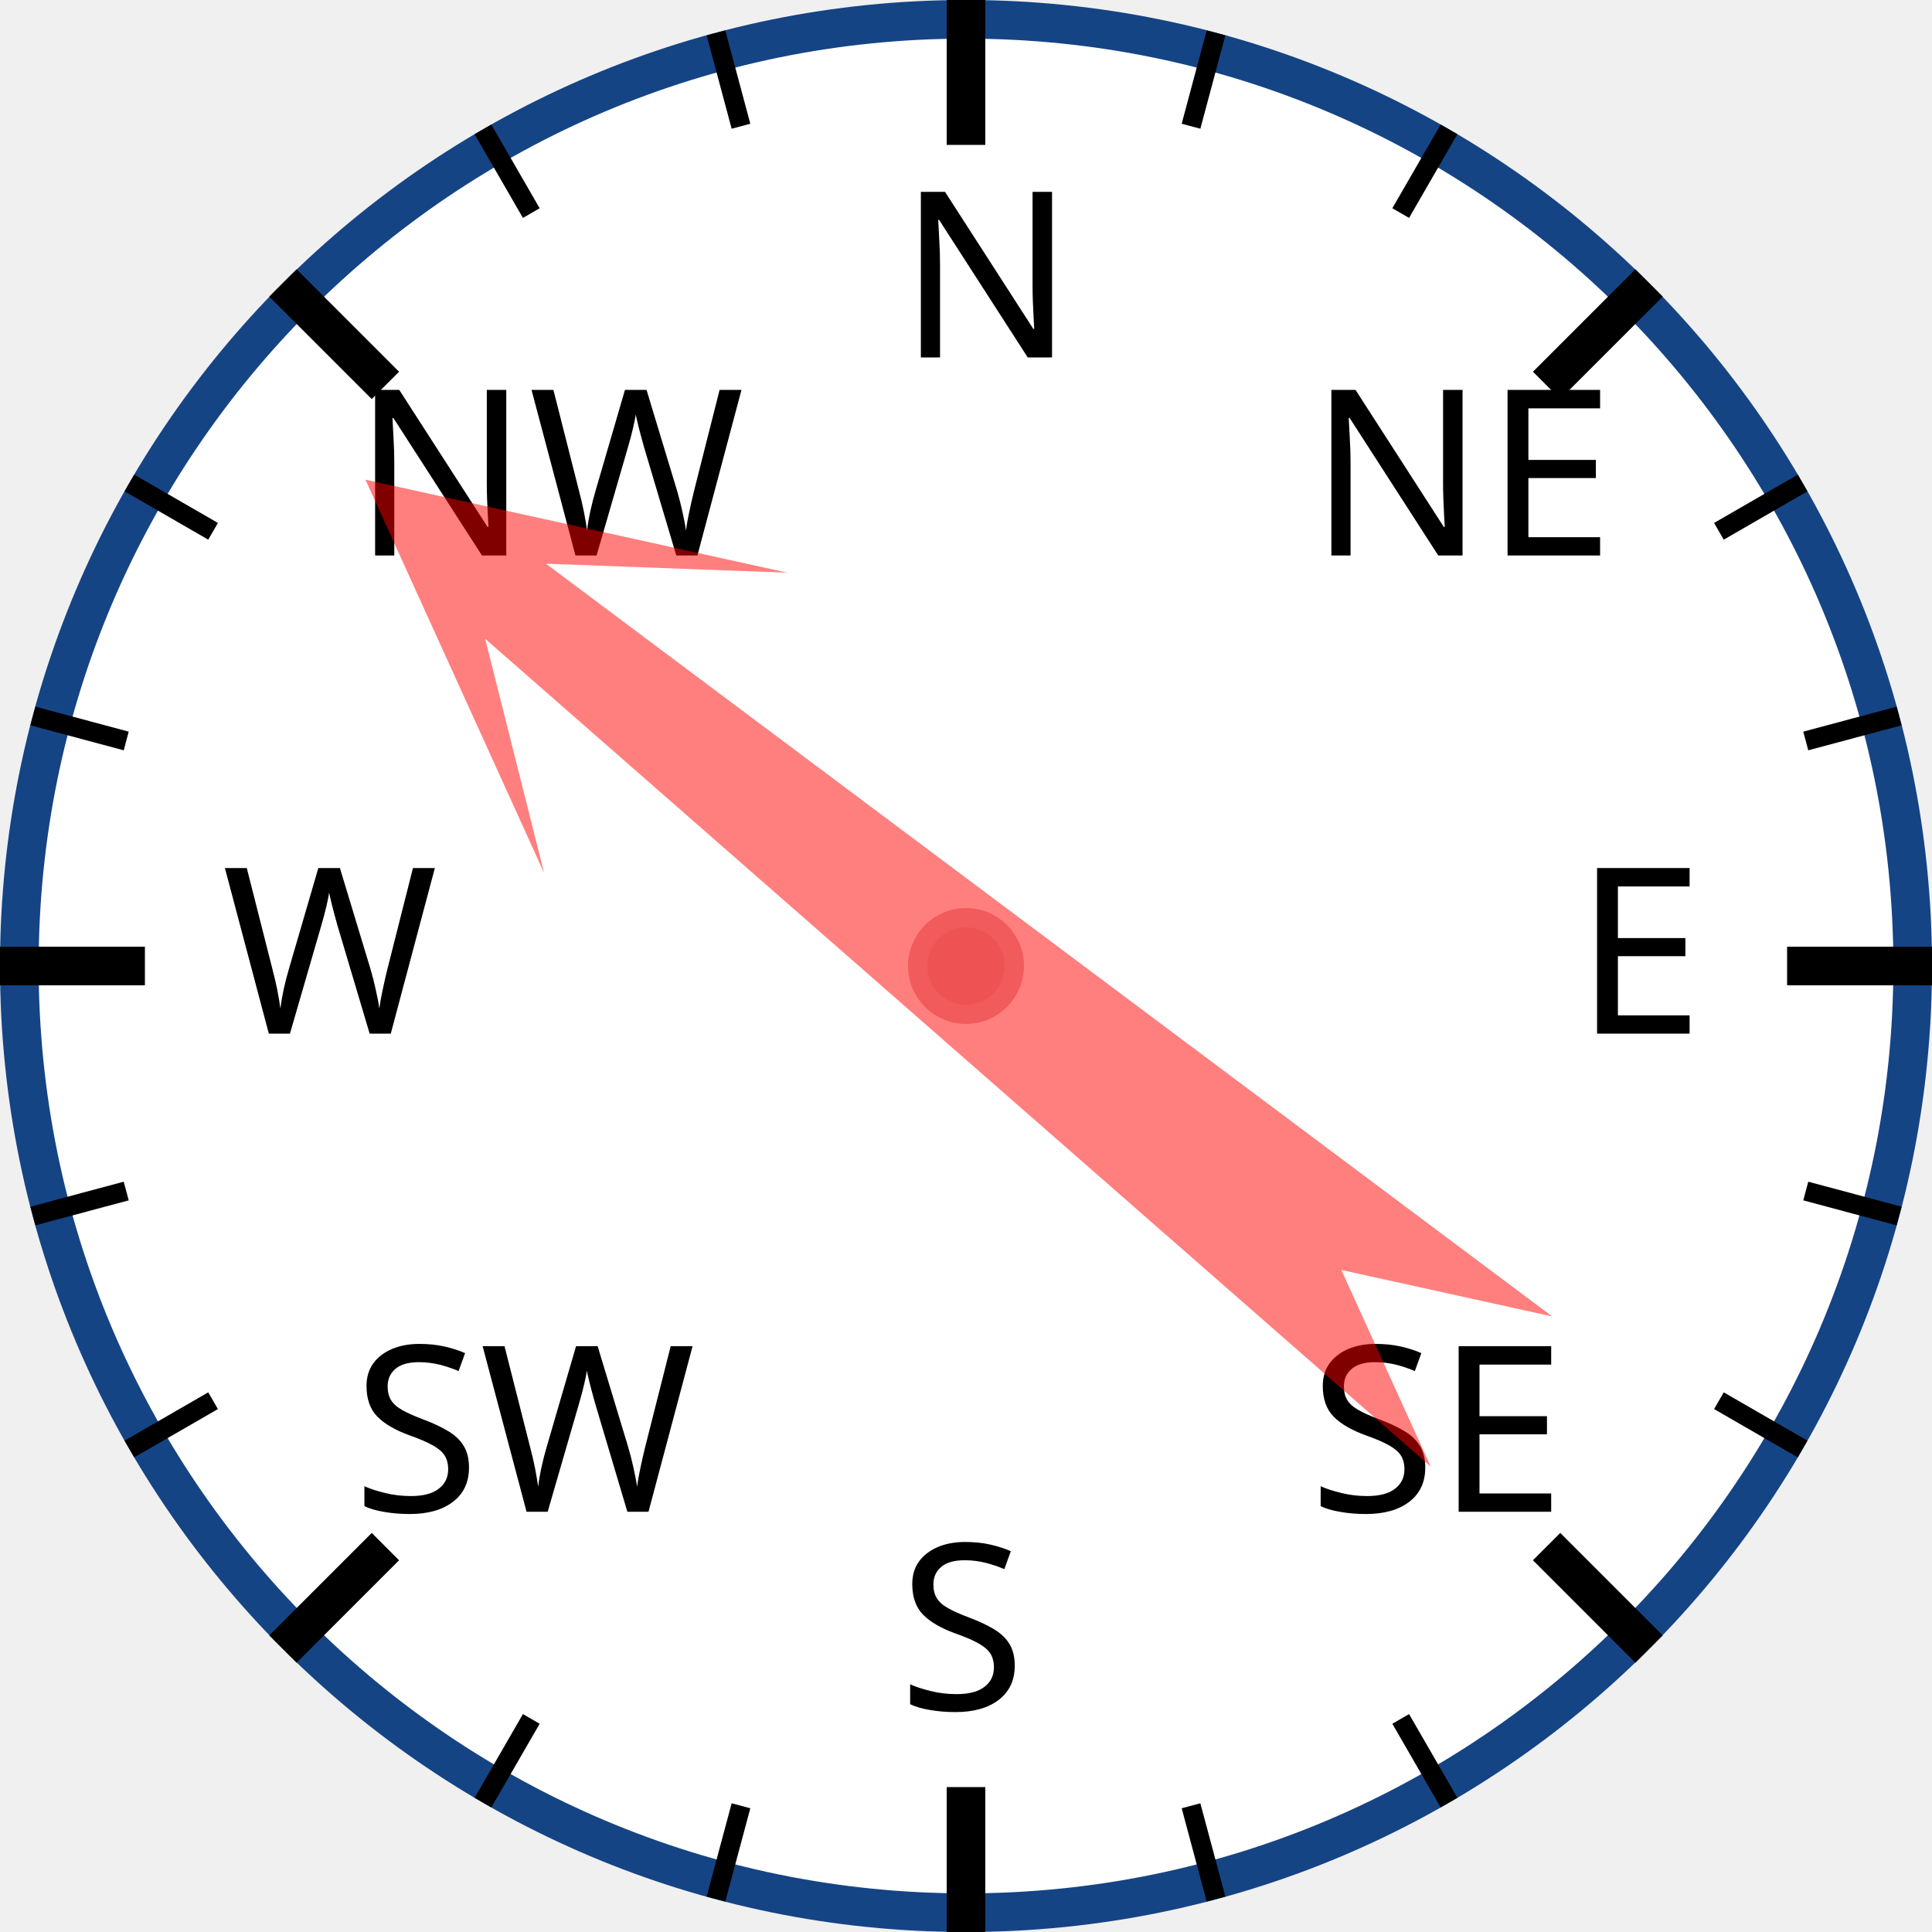
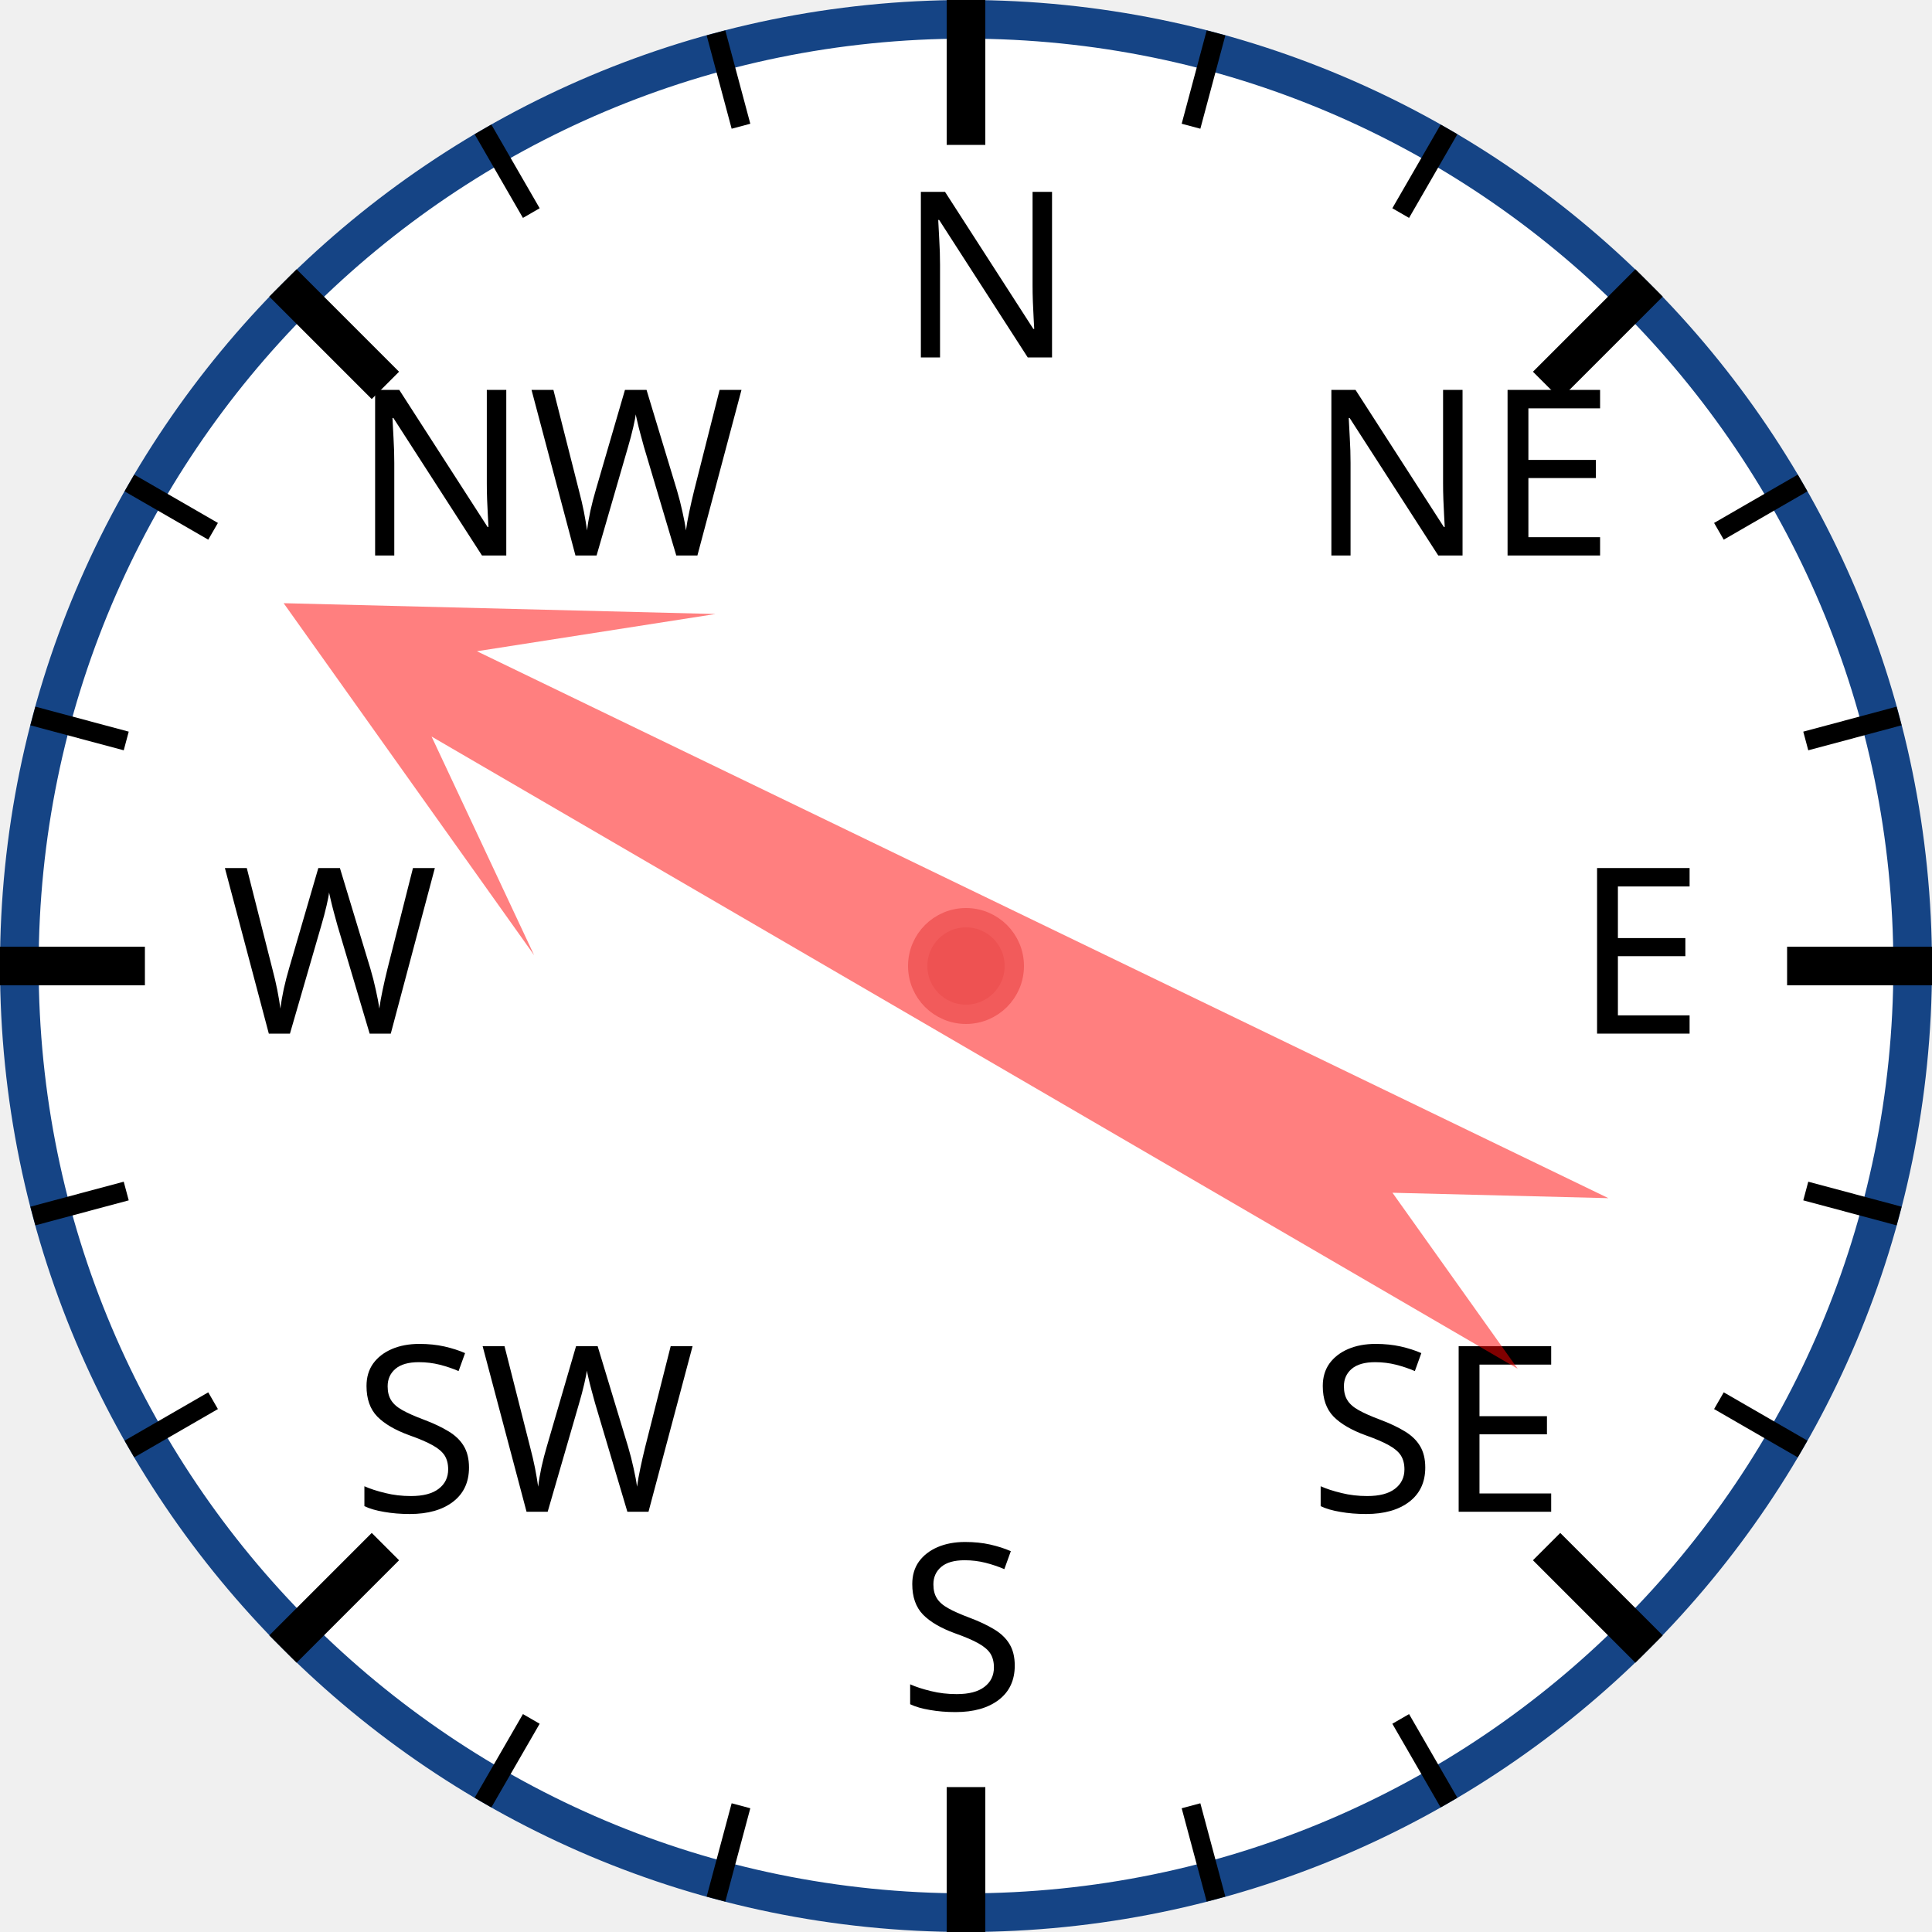
<svg xmlns="http://www.w3.org/2000/svg" width="120px" height="120px" viewBox="0 0 200 200">
  <circle cx="100" cy="100" r="98" style="fill: white; stroke: #154485; stroke-width: 4;" />
  <text x="93.0" y="37.0" style="font-family: sans-serif; font-size: 18pt;">N</text>
  <line x1="100.0" y1="0.0" x2="100.0" y2="15.0" style="stroke: black; stroke-width: 4;" />
  <line x1="74.118" y1="3.407" x2="76.706" y2="13.067" style="stroke: black; stroke-width: 2;" />
  <line x1="50" y1="13.397" x2="55" y2="22.058" style="stroke: black; stroke-width: 2;" />
  <text x="36.503" y="57.503" style="font-family: sans-serif; font-size: 18pt;">NW</text>
  <line x1="29.289" y1="29.289" x2="39.896" y2="39.896" style="stroke: black; stroke-width: 4;" />
  <line x1="13.397" y1="50" x2="22.058" y2="55" style="stroke: black; stroke-width: 2;" />
  <line x1="3.407" y1="74.118" x2="13.067" y2="76.706" style="stroke: black; stroke-width: 2;" />
  <text x="23.0" y="107.0" style="font-family: sans-serif; font-size: 18pt;">W</text>
  <line x1="0.0" y1="100.0" x2="15.0" y2="100.0" style="stroke: black; stroke-width: 4;" />
  <line x1="3.407" y1="125.882" x2="13.067" y2="123.294" style="stroke: black; stroke-width: 2;" />
  <line x1="13.397" y1="150" x2="22.058" y2="145" style="stroke: black; stroke-width: 2;" />
  <text x="36.503" y="156.497" style="font-family: sans-serif; font-size: 18pt;">SW</text>
  <line x1="29.289" y1="170.711" x2="39.896" y2="160.104" style="stroke: black; stroke-width: 4;" />
  <line x1="50" y1="186.603" x2="55" y2="177.942" style="stroke: black; stroke-width: 2;" />
  <line x1="74.118" y1="196.593" x2="76.706" y2="186.933" style="stroke: black; stroke-width: 2;" />
  <text x="93" y="177.0" style="font-family: sans-serif; font-size: 18pt;">S</text>
  <line x1="100" y1="200.0" x2="100" y2="185.0" style="stroke: black; stroke-width: 4;" />
  <line x1="125.882" y1="196.593" x2="123.294" y2="186.933" style="stroke: black; stroke-width: 2;" />
  <line x1="150.0" y1="186.603" x2="145.0" y2="177.942" style="stroke: black; stroke-width: 2;" />
  <text x="135.497" y="156.497" style="font-family: sans-serif; font-size: 18pt;">SE</text>
  <line x1="170.711" y1="170.711" x2="160.104" y2="160.104" style="stroke: black; stroke-width: 4;" />
  <line x1="186.603" y1="150" x2="177.942" y2="145" style="stroke: black; stroke-width: 2;" />
  <line x1="196.593" y1="125.882" x2="186.933" y2="123.294" style="stroke: black; stroke-width: 2;" />
  <text x="163.0" y="107" style="font-family: sans-serif; font-size: 18pt;">E</text>
  <line x1="200.0" y1="100" x2="185.0" y2="100" style="stroke: black; stroke-width: 4;" />
  <line x1="196.593" y1="74.118" x2="186.933" y2="76.706" style="stroke: black; stroke-width: 2;" />
  <line x1="186.603" y1="50" x2="177.942" y2="55" style="stroke: black; stroke-width: 2;" />
  <text x="135.497" y="57.503" style="font-family: sans-serif; font-size: 18pt;">NE</text>
  <line x1="170.711" y1="29.289" x2="160.104" y2="39.896" style="stroke: black; stroke-width: 4;" />
  <line x1="150" y1="13.397" x2="145" y2="22.058" style="stroke: black; stroke-width: 2;" />
  <line x1="125.882" y1="3.407" x2="123.294" y2="13.067" style="stroke: black; stroke-width: 2;" />
-   <polygon points="100 20 120 60 105 40 110 170 100 150 90 170 95 40 80 60" style="fill: red; fill-opacity: 0.5;" transform="rotate(309,100,100)" />
+   <polygon points="100 20 120 60 105 40 110 170 100 150 90 170 95 40 80 60" style="fill: red; fill-opacity: 0.5;" transform="rotate(298,100,100)" />
  <circle cx="100" cy="100" r="5" style="fill: #EE5252; stroke: #F25B5B; stroke-width: 2;" />
</svg>
